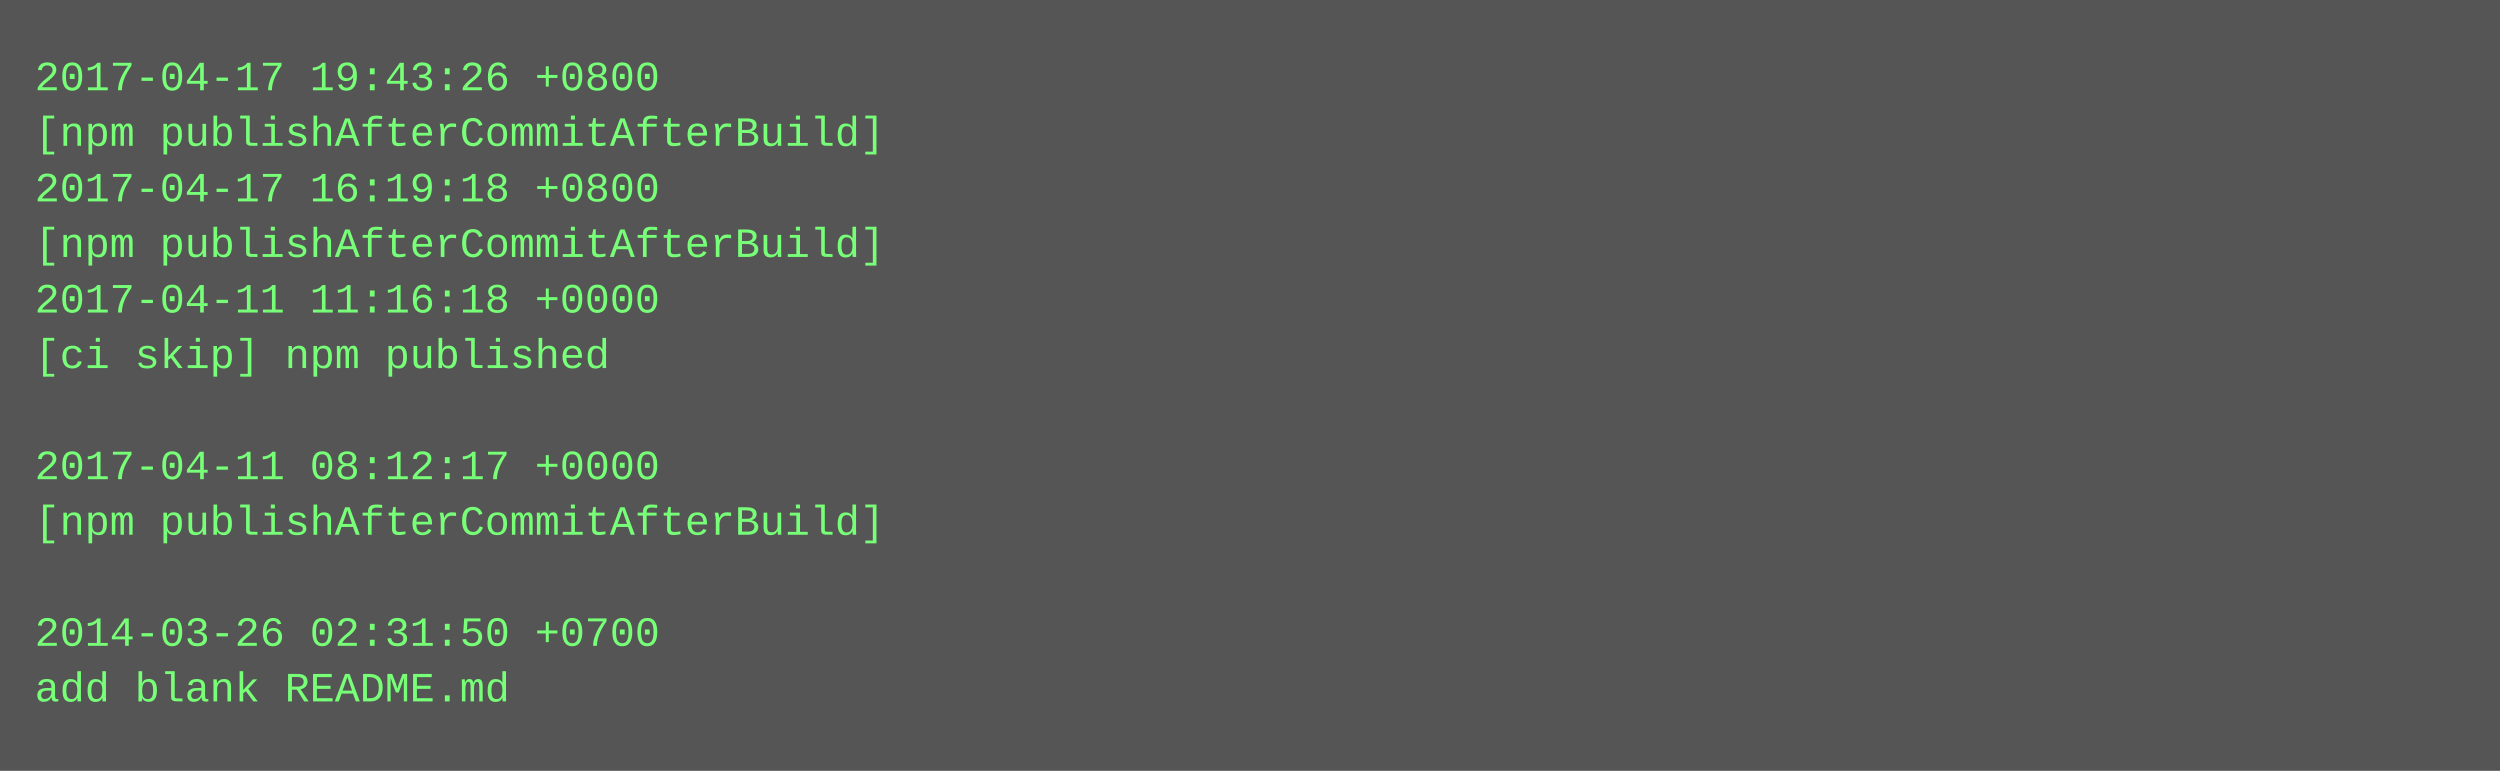
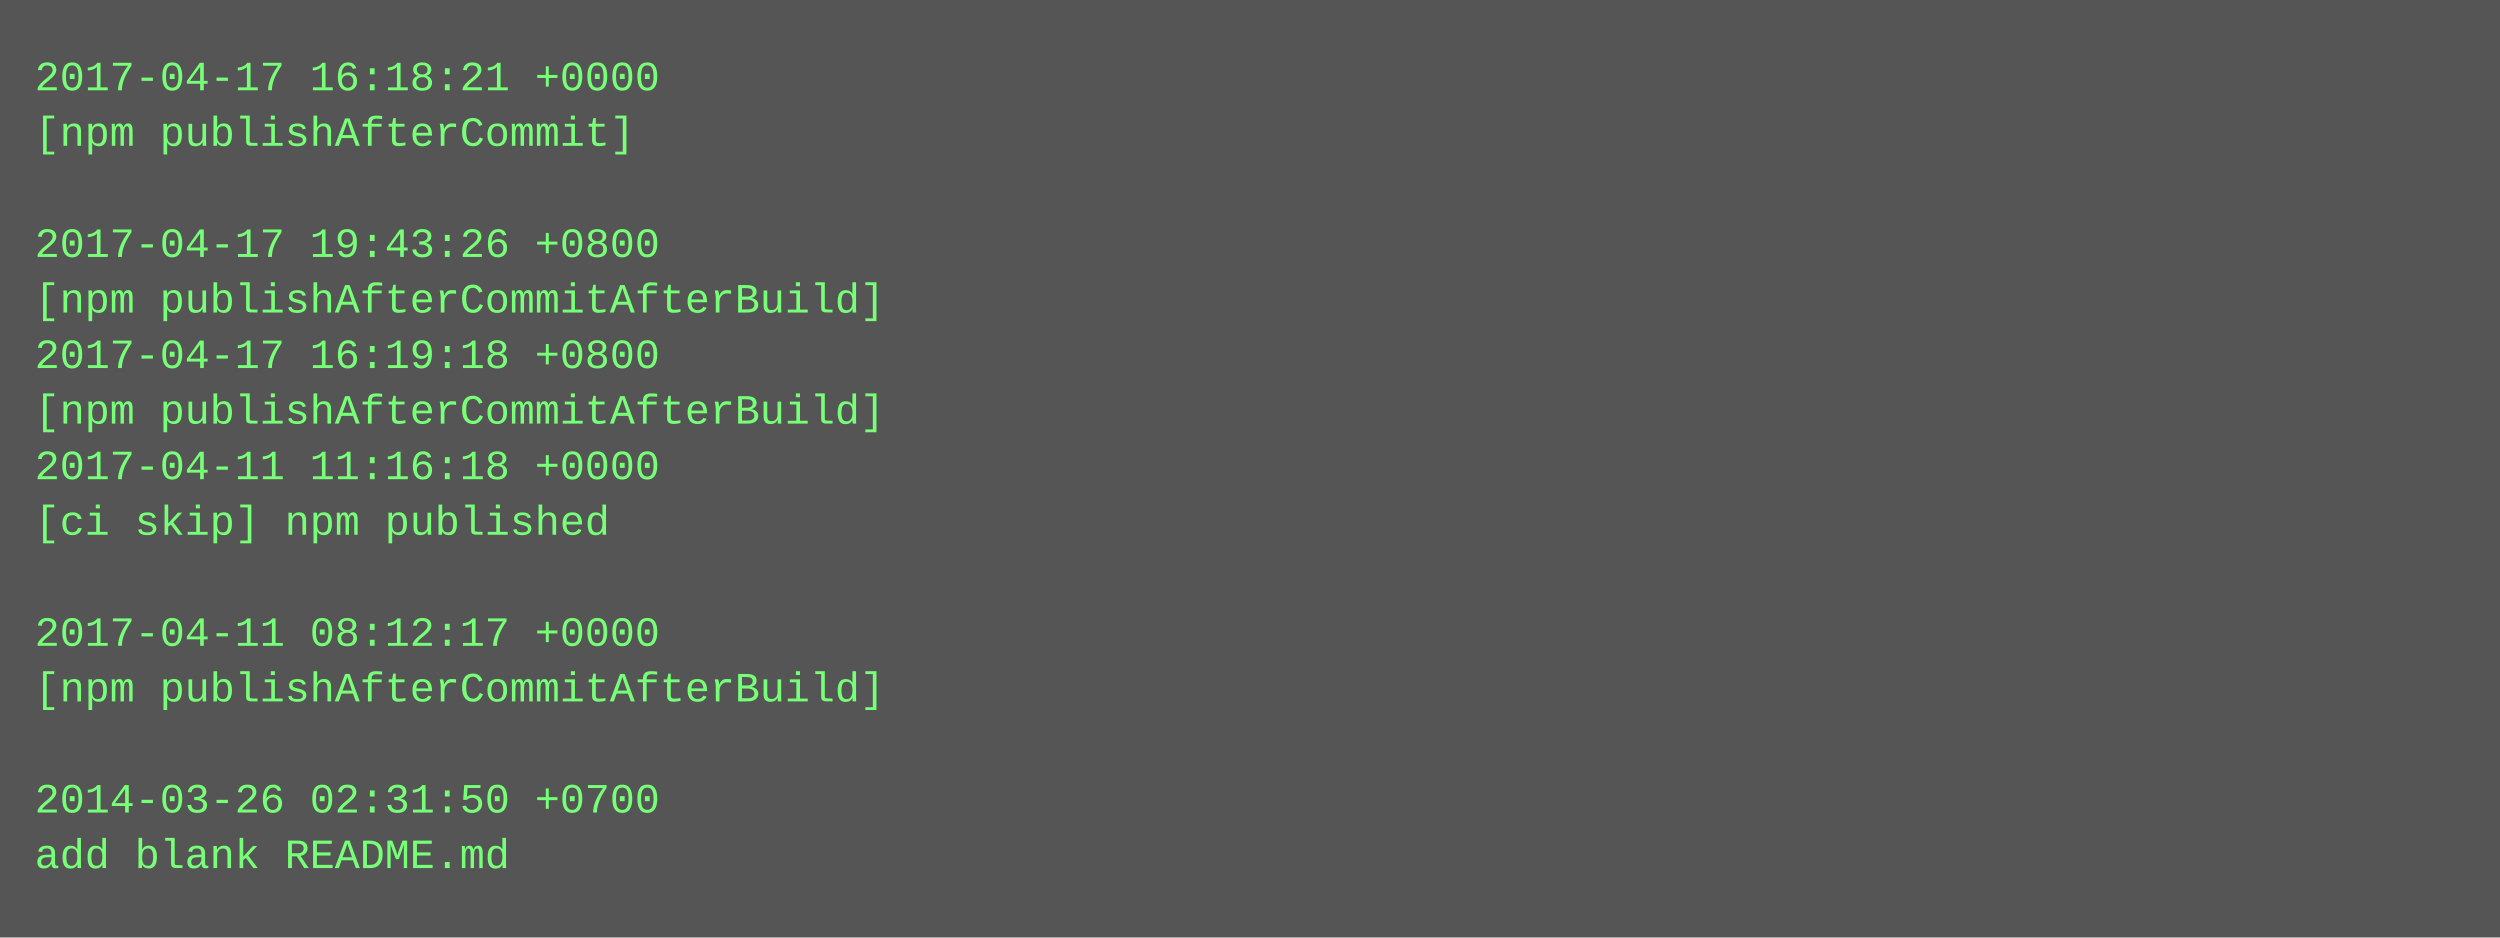
- <svg xmlns="http://www.w3.org/2000/svg" height="222" width="720">
-   <rect height="222" fill="#555" width="720" />
+ <svg xmlns="http://www.w3.org/2000/svg" height="270" width="720">
+   <rect height="270" fill="#555" width="720" />
  <text fill="#7f7" font-family="Courier New" font-size="12" xml:space="preserve">
-     <tspan x="10" y="26">2017-04-17 19:43:26 +0800</tspan>
-     <tspan x="10" y="42">[npm publishAfterCommitAfterBuild]</tspan>
-     <tspan x="10" y="58">2017-04-17 16:19:18 +0800</tspan>
-     <tspan x="10" y="74">[npm publishAfterCommitAfterBuild]</tspan>
-     <tspan x="10" y="90">2017-04-11 11:16:18 +0000</tspan>
-     <tspan x="10" y="106">[ci skip] npm published</tspan>
-     <tspan x="10" y="122" />
-     <tspan x="10" y="138">2017-04-11 08:12:17 +0000</tspan>
-     <tspan x="10" y="154">[npm publishAfterCommitAfterBuild]</tspan>
+     <tspan x="10" y="26">2017-04-17 16:18:21 +0000</tspan>
+     <tspan x="10" y="42">[npm publishAfterCommit]</tspan>
+     <tspan x="10" y="58" />
+     <tspan x="10" y="74">2017-04-17 19:43:26 +0800</tspan>
+     <tspan x="10" y="90">[npm publishAfterCommitAfterBuild]</tspan>
+     <tspan x="10" y="106">2017-04-17 16:19:18 +0800</tspan>
+     <tspan x="10" y="122">[npm publishAfterCommitAfterBuild]</tspan>
+     <tspan x="10" y="138">2017-04-11 11:16:18 +0000</tspan>
+     <tspan x="10" y="154">[ci skip] npm published</tspan>
    <tspan x="10" y="170" />
-     <tspan x="10" y="186">2014-03-26 02:31:50 +0700</tspan>
-     <tspan x="10" y="202">add blank README.md</tspan>
+     <tspan x="10" y="186">2017-04-11 08:12:17 +0000</tspan>
+     <tspan x="10" y="202">[npm publishAfterCommitAfterBuild]</tspan>
+     <tspan x="10" y="218" />
+     <tspan x="10" y="234">2014-03-26 02:31:50 +0700</tspan>
+     <tspan x="10" y="250">add blank README.md</tspan>
  </text>
</svg>
